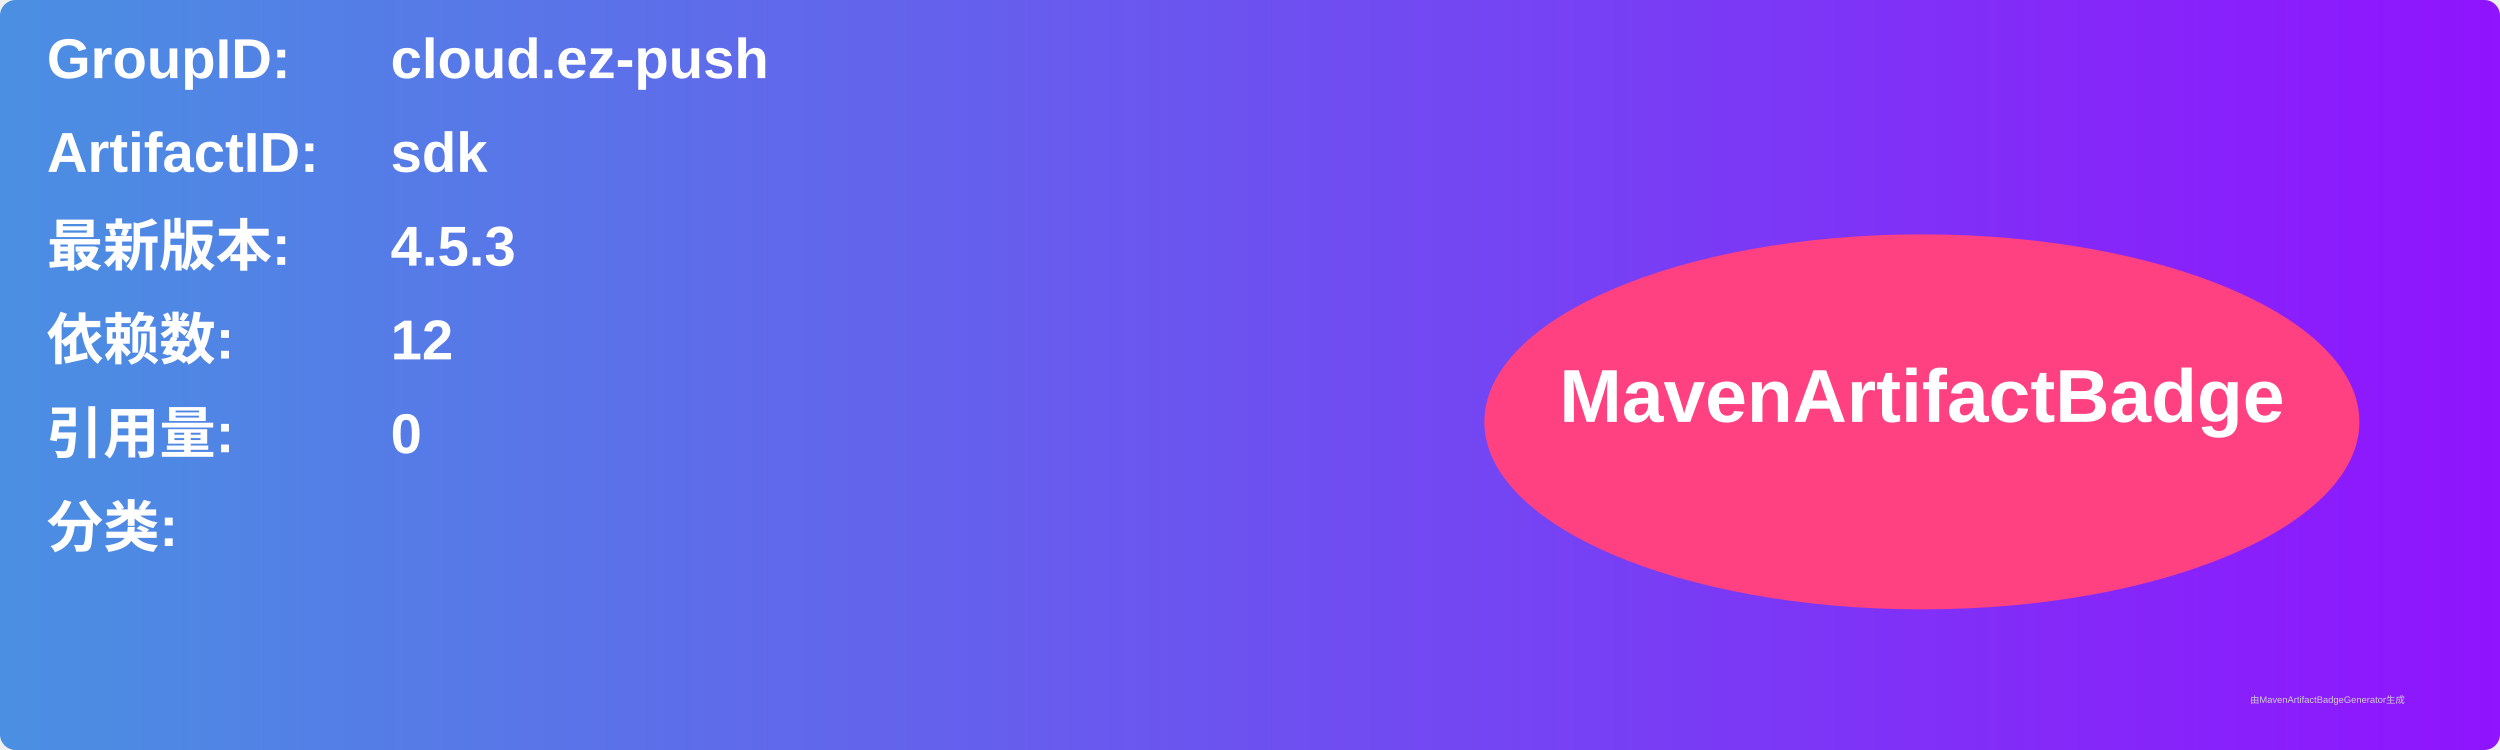
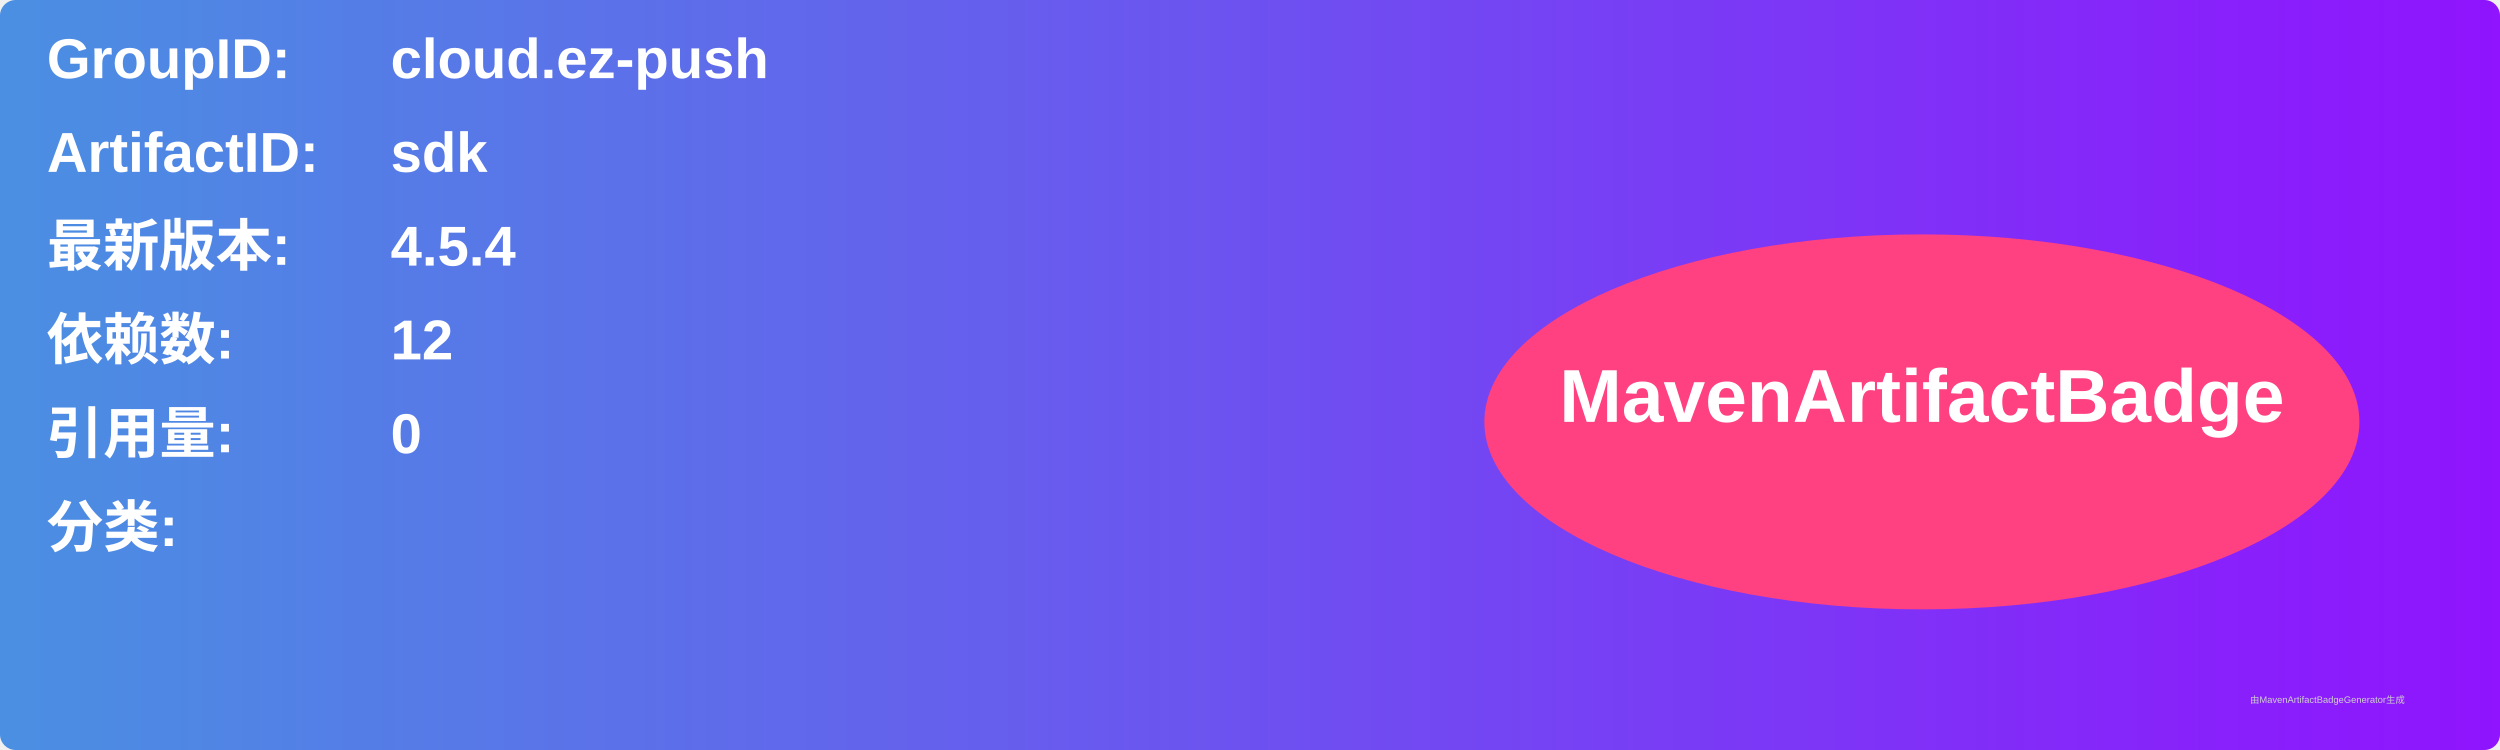
<svg xmlns="http://www.w3.org/2000/svg" width="800" height="240" viewBox="0 0 800 240">
  <linearGradient id="grad" x1="0%" y1="0%" x2="100%" y2="0%">
    <stop offset="0%" stop-color="#4a90e2" />
    <stop offset="100%" stop-color="#9013fe" />
  </linearGradient>
  <rect width="100%" height="100%" rx="5" ry="5" fill="url(#grad)" />
  <g transform="translate(15, 15)">
    <text x="0" y="10" font-family="Arial" font-size="18" fill="white" font-weight="bold" width="260">GroupID:</text>
    <text x="110" y="10" font-family="Arial" font-size="18" fill="white" font-weight="bold" width="460">cloud.ez-push</text>
    <text x="0" y="40" font-family="Arial" font-size="18" fill="white" font-weight="bold" width="260">ArtifactID:</text>
    <text x="110" y="40" font-family="Arial" font-size="18" fill="white" font-weight="bold" width="460">sdk</text>
    <text x="0" y="70" font-family="Arial" font-size="18" fill="white" font-weight="bold">最新版本:</text>
    <text x="110" y="70" font-family="Arial" font-size="18" fill="white" font-weight="bold">
-       <tspan font-weight="bold">4.5.3</tspan>
+       <tspan font-weight="bold">4.5.4</tspan>
    </text>
    <text x="0" y="100" font-family="Arial" font-size="18" fill="white" font-weight="bold">依赖数: </text>
    <text x="110" y="100" font-family="Arial" font-size="18" fill="white">
      <tspan font-weight="bold">12</tspan>
    </text>
    <text x="0" y="130" font-family="Arial" font-size="18" fill="white" font-weight="bold">引用量: </text>
    <text x="110" y="130" font-family="Arial" font-size="18" fill="white">
      <tspan font-weight="bold">0</tspan>
    </text>
    <text x="0" y="160" font-family="Arial" font-size="18" fill="white" font-weight="bold">分类:</text>
    <text x="10" y="190" font-family="Arial" font-size="10" fill="white">
      <tspan font-weight="bold" />
    </text>
    <ellipse cx="600" cy="120" rx="140" ry="60" fill="#ff4081" />
    <text x="600" y="120" text-anchor="middle" font-family="Arial" font-size="24" fill="white" font-weight="bold">MavenArtifactBadge</text>
  </g>
  <text x="720" y="225" font-family="Arial" font-size="3" fill="#d0d0d0">由MavenArtifactBadgeGenerator生成</text>
</svg>
